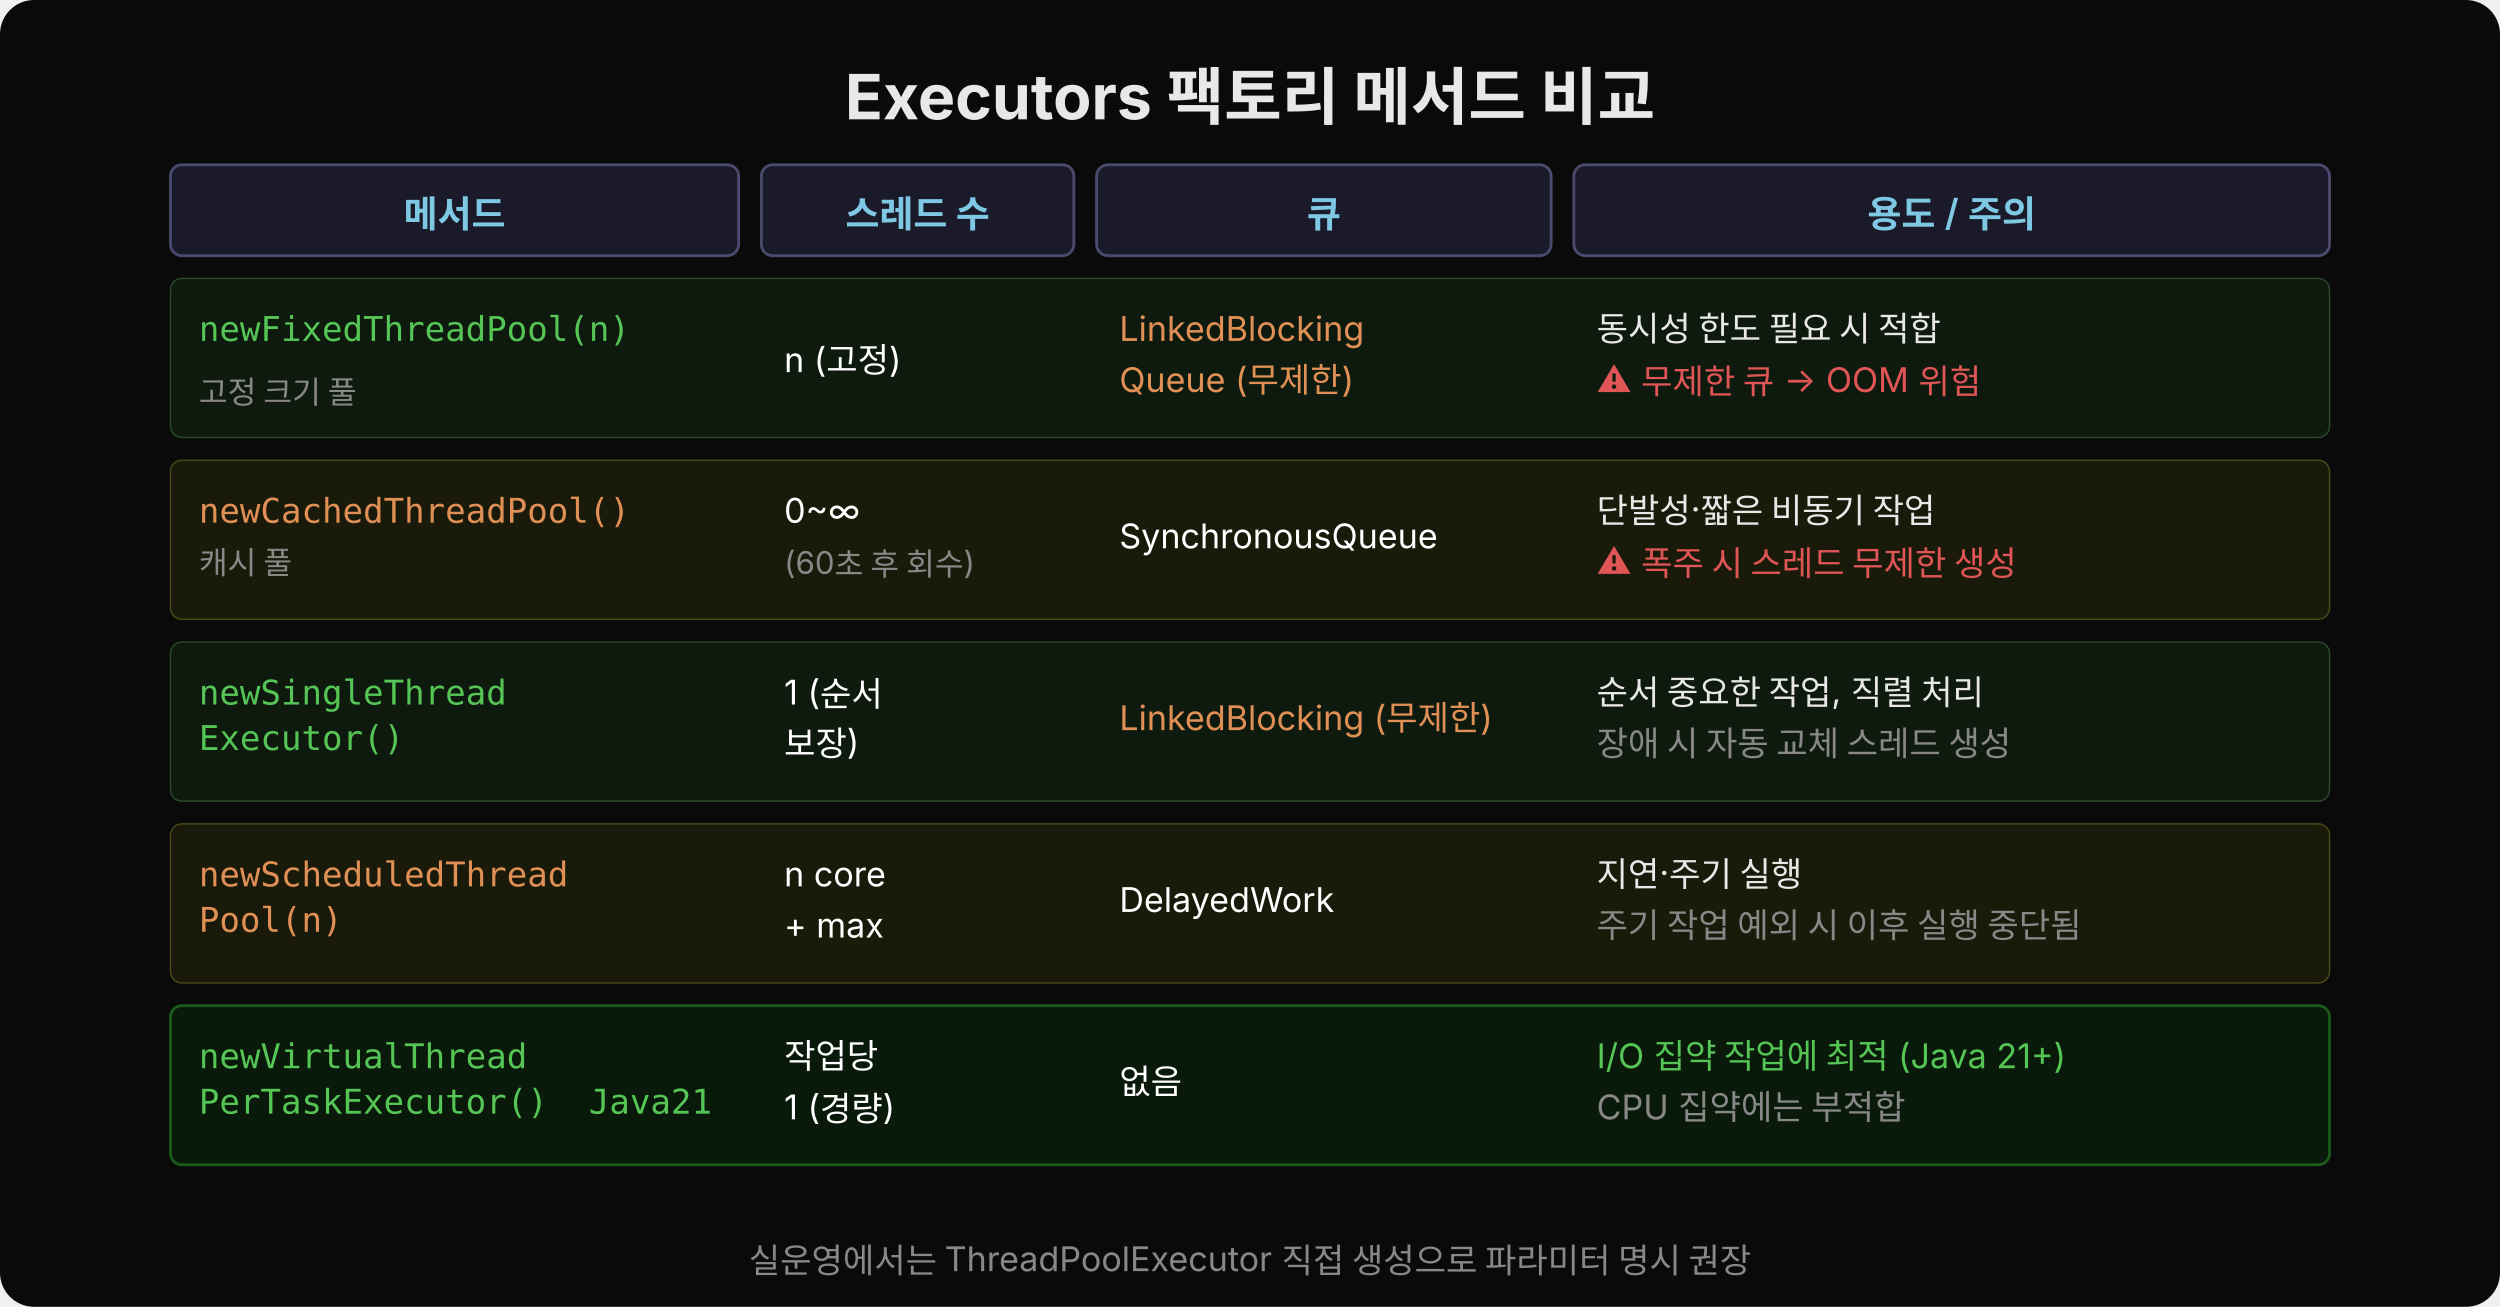
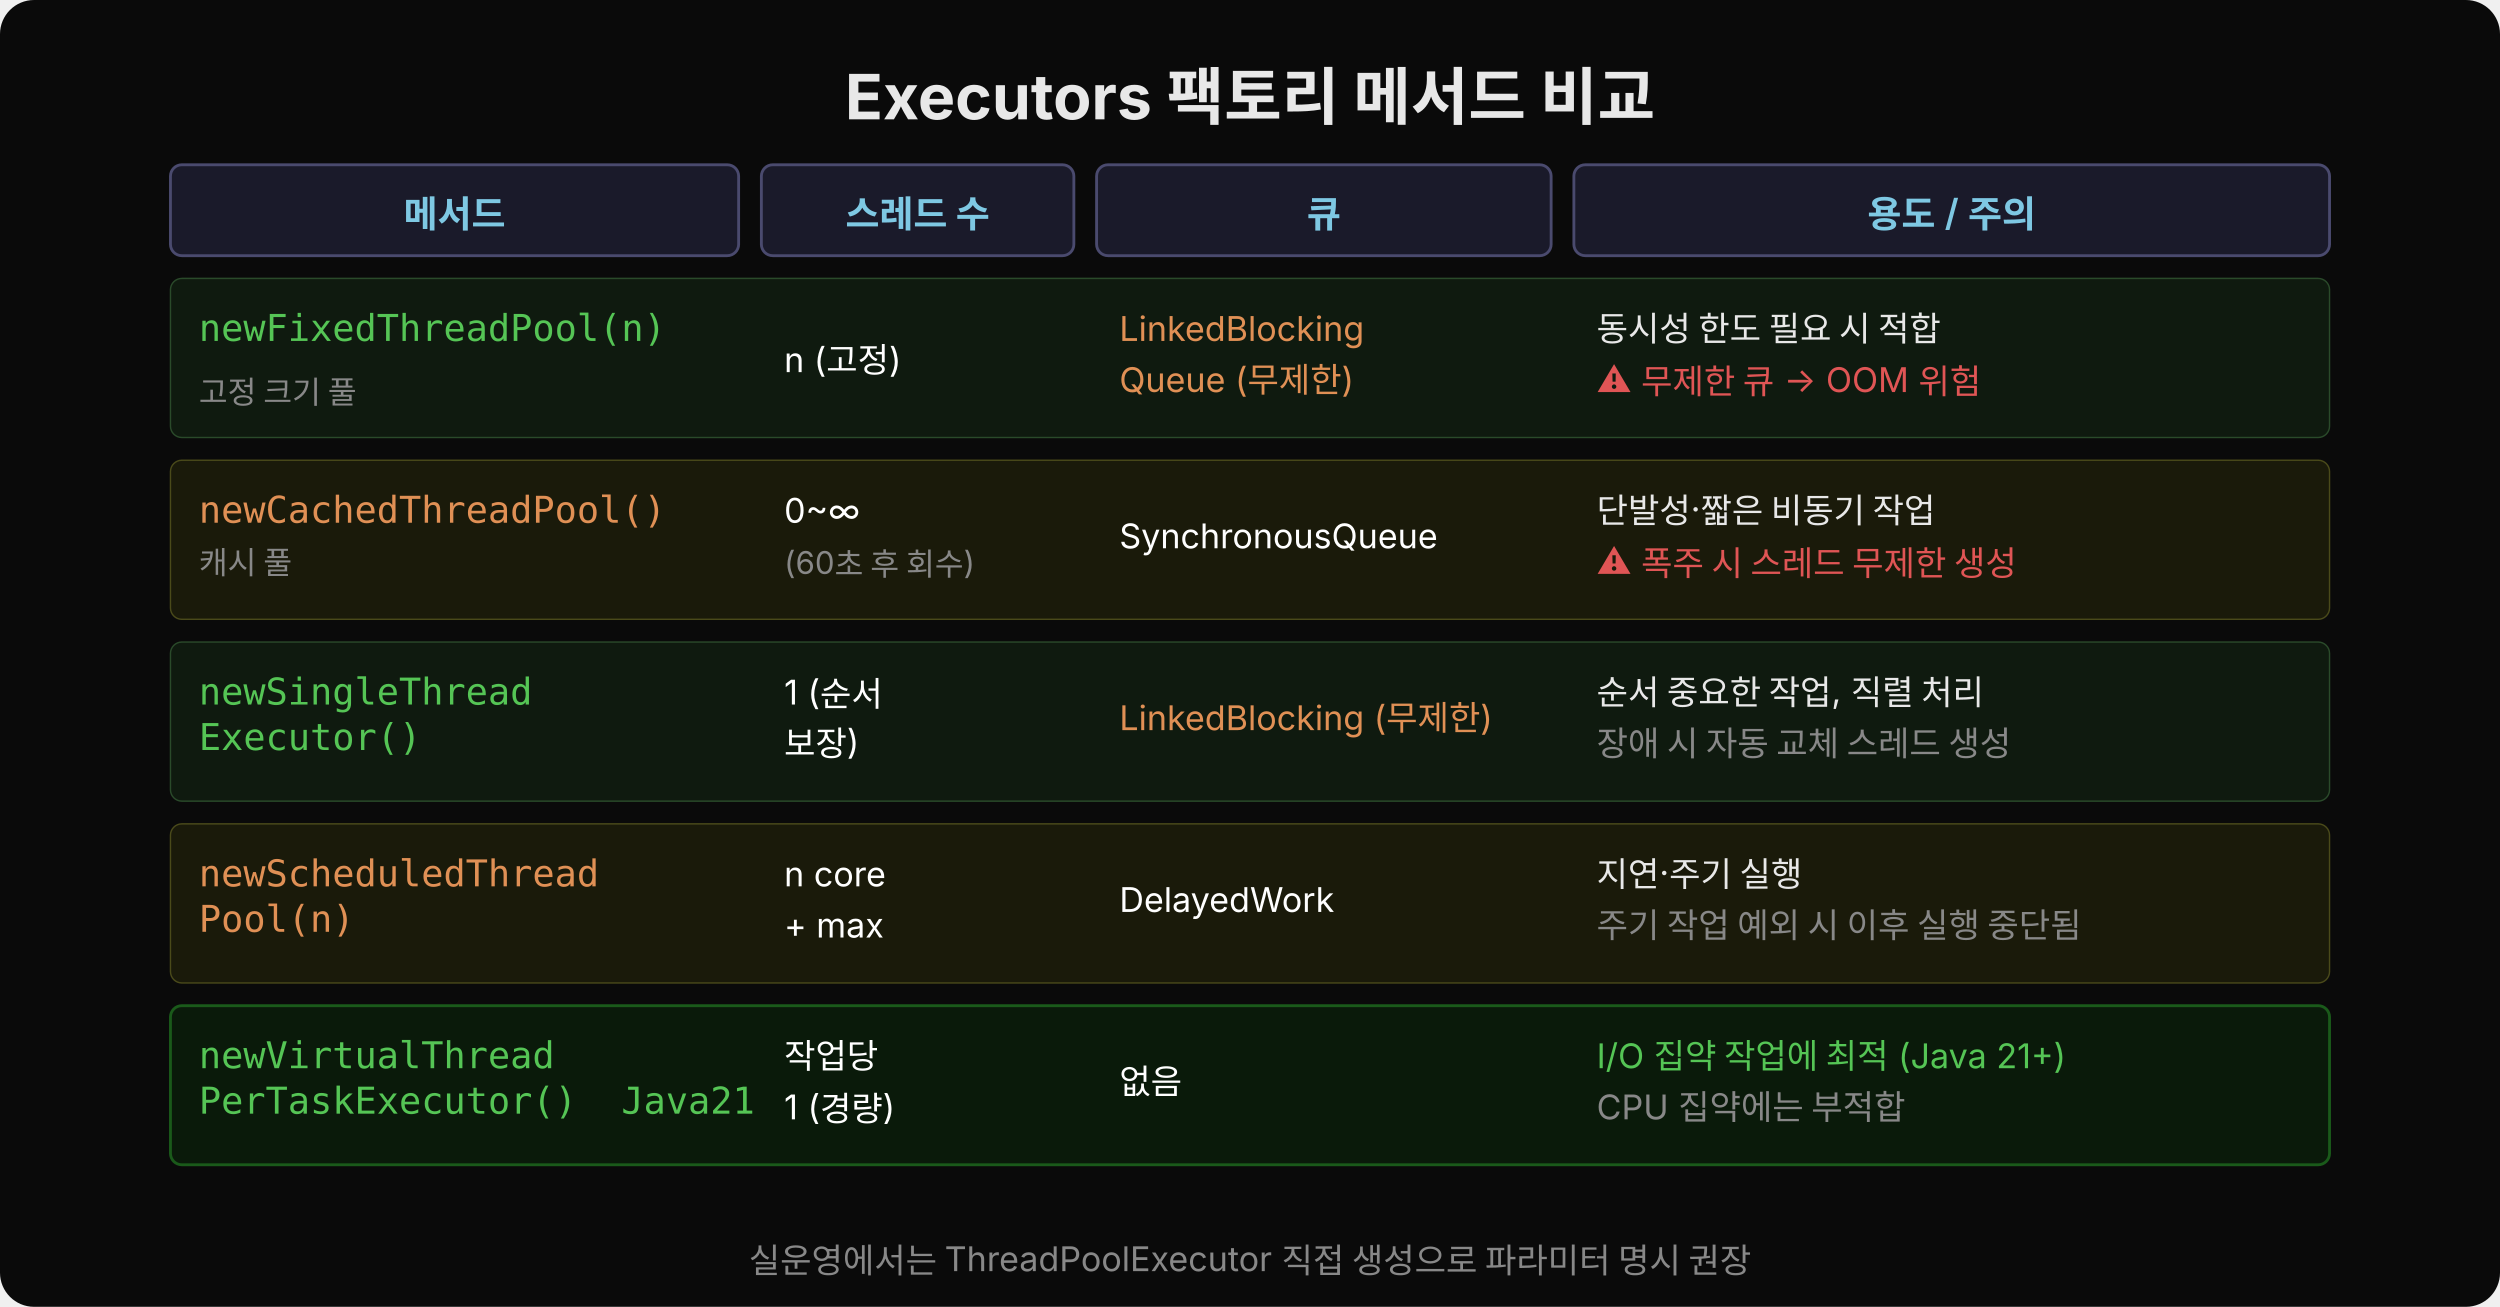
<svg xmlns="http://www.w3.org/2000/svg" width="880" height="460" viewBox="0 0 880 460">
  <rect width="880" height="460" fill="#0a0a0a" rx="12" />
  <text x="440" y="42" text-anchor="middle" font-family="'Wanted Sans Variable','Wanted Sans',-apple-system,sans-serif" font-size="22" font-weight="700" fill="#e8e8e8">Executors 팩토리 메서드 비교</text>
  <rect x="60" y="58" width="200" height="32" rx="4" fill="#1a1a2a" stroke="#4a4a6e" stroke-width="1" />
  <text x="160" y="80" text-anchor="middle" font-family="'Wanted Sans Variable','Wanted Sans',-apple-system,sans-serif" font-size="13" font-weight="600" fill="#7ec8e3">메서드</text>
  <rect x="268" y="58" width="110" height="32" rx="4" fill="#1a1a2a" stroke="#4a4a6e" stroke-width="1" />
  <text x="323" y="80" text-anchor="middle" font-family="'Wanted Sans Variable','Wanted Sans',-apple-system,sans-serif" font-size="13" font-weight="600" fill="#7ec8e3">스레드 수</text>
  <rect x="386" y="58" width="160" height="32" rx="4" fill="#1a1a2a" stroke="#4a4a6e" stroke-width="1" />
  <text x="466" y="80" text-anchor="middle" font-family="'Wanted Sans Variable','Wanted Sans',-apple-system,sans-serif" font-size="13" font-weight="600" fill="#7ec8e3">큐</text>
  <rect x="554" y="58" width="266" height="32" rx="4" fill="#1a1a2a" stroke="#4a4a6e" stroke-width="1" />
  <text x="687" y="80" text-anchor="middle" font-family="'Wanted Sans Variable','Wanted Sans',-apple-system,sans-serif" font-size="13" font-weight="600" fill="#7ec8e3">용도 / 주의</text>
  <rect x="60" y="98" width="760" height="56" rx="4" fill="#0f1a0f" stroke="#2a4a2a" stroke-width="0.5" />
-   <text x="70" y="120" font-family="'JetBrains Mono','Menlo','Consolas',monospace" font-size="12" fill="#55c555" xml:space="preserve">newFixedThreadPool(n)</text>
+   <text x="70" y="120" font-family="'JetBrains Mono','Menlo','Consolas',monospace" font-size="13" fill="#55c555" xml:space="preserve">newFixedThreadPool(n)</text>
  <text x="70" y="142" font-family="'Wanted Sans Variable','Wanted Sans',-apple-system,sans-serif" font-size="11" fill="#888">고정 크기 풀</text>
  <text x="276" y="131" font-family="'Wanted Sans Variable','Wanted Sans',-apple-system,sans-serif" font-size="12" fill="#ffffff">n (고정)</text>
  <text x="394" y="120" font-family="'Wanted Sans Variable','Wanted Sans',-apple-system,sans-serif" font-size="12" fill="#e09055">LinkedBlocking</text>
  <text x="394" y="138" font-family="'Wanted Sans Variable','Wanted Sans',-apple-system,sans-serif" font-size="12" fill="#e09055">Queue (무제한)</text>
  <text x="562" y="120" font-family="'Wanted Sans Variable','Wanted Sans',-apple-system,sans-serif" font-size="12" fill="#e8e8e8">동시성 한도 필요 시 적합</text>
  <text x="562" y="138" font-family="'Wanted Sans Variable','Wanted Sans',-apple-system,sans-serif" font-size="12" fill="#e05555">⚠ 무제한 큐 → OOM 위험</text>
  <rect x="60" y="162" width="760" height="56" rx="4" fill="#1a1a0a" stroke="#4a4a1a" stroke-width="0.5" />
-   <text x="70" y="184" font-family="'JetBrains Mono','Menlo','Consolas',monospace" font-size="12" fill="#e09055" xml:space="preserve">newCachedThreadPool()</text>
+   <text x="70" y="184" font-family="'JetBrains Mono','Menlo','Consolas',monospace" font-size="13" fill="#e09055" xml:space="preserve">newCachedThreadPool()</text>
  <text x="70" y="202" font-family="'Wanted Sans Variable','Wanted Sans',-apple-system,sans-serif" font-size="11" fill="#888">캐시 풀</text>
  <text x="276" y="184" font-family="'Wanted Sans Variable','Wanted Sans',-apple-system,sans-serif" font-size="12" fill="#ffffff">0~∞</text>
  <text x="276" y="202" font-family="'Wanted Sans Variable','Wanted Sans',-apple-system,sans-serif" font-size="11" fill="#888">(60초 후 회수)</text>
  <text x="394" y="193" font-family="'Wanted Sans Variable','Wanted Sans',-apple-system,sans-serif" font-size="12" fill="#ffffff">SynchronousQueue</text>
  <text x="562" y="184" font-family="'Wanted Sans Variable','Wanted Sans',-apple-system,sans-serif" font-size="12" fill="#e8e8e8">단발성·짧은 비동기 작업</text>
  <text x="562" y="202" font-family="'Wanted Sans Variable','Wanted Sans',-apple-system,sans-serif" font-size="12" fill="#e05555">⚠ 폭주 시 스레드 무제한 생성</text>
  <rect x="60" y="226" width="760" height="56" rx="4" fill="#0f1a0f" stroke="#2a4a2a" stroke-width="0.5" />
-   <text x="70" y="248" font-family="'JetBrains Mono','Menlo','Consolas',monospace" font-size="12" fill="#55c555" xml:space="preserve">newSingleThread</text>
-   <text x="70" y="264" font-family="'JetBrains Mono','Menlo','Consolas',monospace" font-size="12" fill="#55c555" xml:space="preserve">Executor()</text>
+   <text x="70" y="248" font-family="'JetBrains Mono','Menlo','Consolas',monospace" font-size="13" fill="#55c555" xml:space="preserve">newSingleThread</text>
+   <text x="70" y="264" font-family="'JetBrains Mono','Menlo','Consolas',monospace" font-size="13" fill="#55c555" xml:space="preserve">Executor()</text>
  <text x="276" y="248" font-family="'Wanted Sans Variable','Wanted Sans',-apple-system,sans-serif" font-size="12" fill="#ffffff">1 (순서</text>
  <text x="276" y="266" font-family="'Wanted Sans Variable','Wanted Sans',-apple-system,sans-serif" font-size="12" fill="#ffffff">보장)</text>
  <text x="394" y="257" font-family="'Wanted Sans Variable','Wanted Sans',-apple-system,sans-serif" font-size="12" fill="#e09055">LinkedBlocking (무제한)</text>
  <text x="562" y="248" font-family="'Wanted Sans Variable','Wanted Sans',-apple-system,sans-serif" font-size="12" fill="#e8e8e8">순서 중요한 작업, 직렬 처리</text>
  <text x="562" y="266" font-family="'Wanted Sans Variable','Wanted Sans',-apple-system,sans-serif" font-size="12" fill="#888">장애 시 자동 교체 스레드 생성</text>
  <rect x="60" y="290" width="760" height="56" rx="4" fill="#1a1a0a" stroke="#4a4a1a" stroke-width="0.5" />
-   <text x="70" y="312" font-family="'JetBrains Mono','Menlo','Consolas',monospace" font-size="12" fill="#e09055" xml:space="preserve">newScheduledThread</text>
-   <text x="70" y="328" font-family="'JetBrains Mono','Menlo','Consolas',monospace" font-size="12" fill="#e09055" xml:space="preserve">Pool(n)</text>
+   <text x="70" y="312" font-family="'JetBrains Mono','Menlo','Consolas',monospace" font-size="13" fill="#e09055" xml:space="preserve">newScheduledThread</text>
+   <text x="70" y="328" font-family="'JetBrains Mono','Menlo','Consolas',monospace" font-size="13" fill="#e09055" xml:space="preserve">Pool(n)</text>
  <text x="276" y="312" font-family="'Wanted Sans Variable','Wanted Sans',-apple-system,sans-serif" font-size="12" fill="#ffffff">n core</text>
  <text x="276" y="330" font-family="'Wanted Sans Variable','Wanted Sans',-apple-system,sans-serif" font-size="12" fill="#ffffff">+ max</text>
  <text x="394" y="321" font-family="'Wanted Sans Variable','Wanted Sans',-apple-system,sans-serif" font-size="12" fill="#ffffff">DelayedWork</text>
  <text x="562" y="312" font-family="'Wanted Sans Variable','Wanted Sans',-apple-system,sans-serif" font-size="12" fill="#e8e8e8">지연·주기 실행</text>
  <text x="562" y="330" font-family="'Wanted Sans Variable','Wanted Sans',-apple-system,sans-serif" font-size="12" fill="#888">주기 작업 예외 시 이후 실행 중단됨</text>
  <rect x="60" y="354" width="760" height="56" rx="4" fill="#0a1a0a" stroke="#1a5a1a" stroke-width="1" />
-   <text x="70" y="376" font-family="'JetBrains Mono','Menlo','Consolas',monospace" font-size="12" fill="#55c555" xml:space="preserve">newVirtualThread</text>
-   <text x="70" y="392" font-family="'JetBrains Mono','Menlo','Consolas',monospace" font-size="12" fill="#55c555" xml:space="preserve">PerTaskExecutor()  Java21</text>
+   <text x="70" y="376" font-family="'JetBrains Mono','Menlo','Consolas',monospace" font-size="13" fill="#55c555" xml:space="preserve">newVirtualThread</text>
+   <text x="70" y="392" font-family="'JetBrains Mono','Menlo','Consolas',monospace" font-size="13" fill="#55c555" xml:space="preserve">PerTaskExecutor()  Java21</text>
  <text x="276" y="376" font-family="'Wanted Sans Variable','Wanted Sans',-apple-system,sans-serif" font-size="12" fill="#ffffff">작업당</text>
  <text x="276" y="394" font-family="'Wanted Sans Variable','Wanted Sans',-apple-system,sans-serif" font-size="12" fill="#ffffff">1 (경량)</text>
  <text x="394" y="385" font-family="'Wanted Sans Variable','Wanted Sans',-apple-system,sans-serif" font-size="12" fill="#ffffff">없음</text>
  <text x="562" y="376" font-family="'Wanted Sans Variable','Wanted Sans',-apple-system,sans-serif" font-size="12" fill="#55c555">I/O 집약 작업에 최적 (Java 21+)</text>
  <text x="562" y="394" font-family="'Wanted Sans Variable','Wanted Sans',-apple-system,sans-serif" font-size="12" fill="#888">CPU 집약에는 부적합</text>
  <text x="440" y="448" text-anchor="middle" font-family="'Wanted Sans Variable','Wanted Sans',-apple-system,sans-serif" font-size="12" fill="#888">실운영에서는 ThreadPoolExecutor 직접 생성으로 파라미터 명시 권장</text>
</svg>
